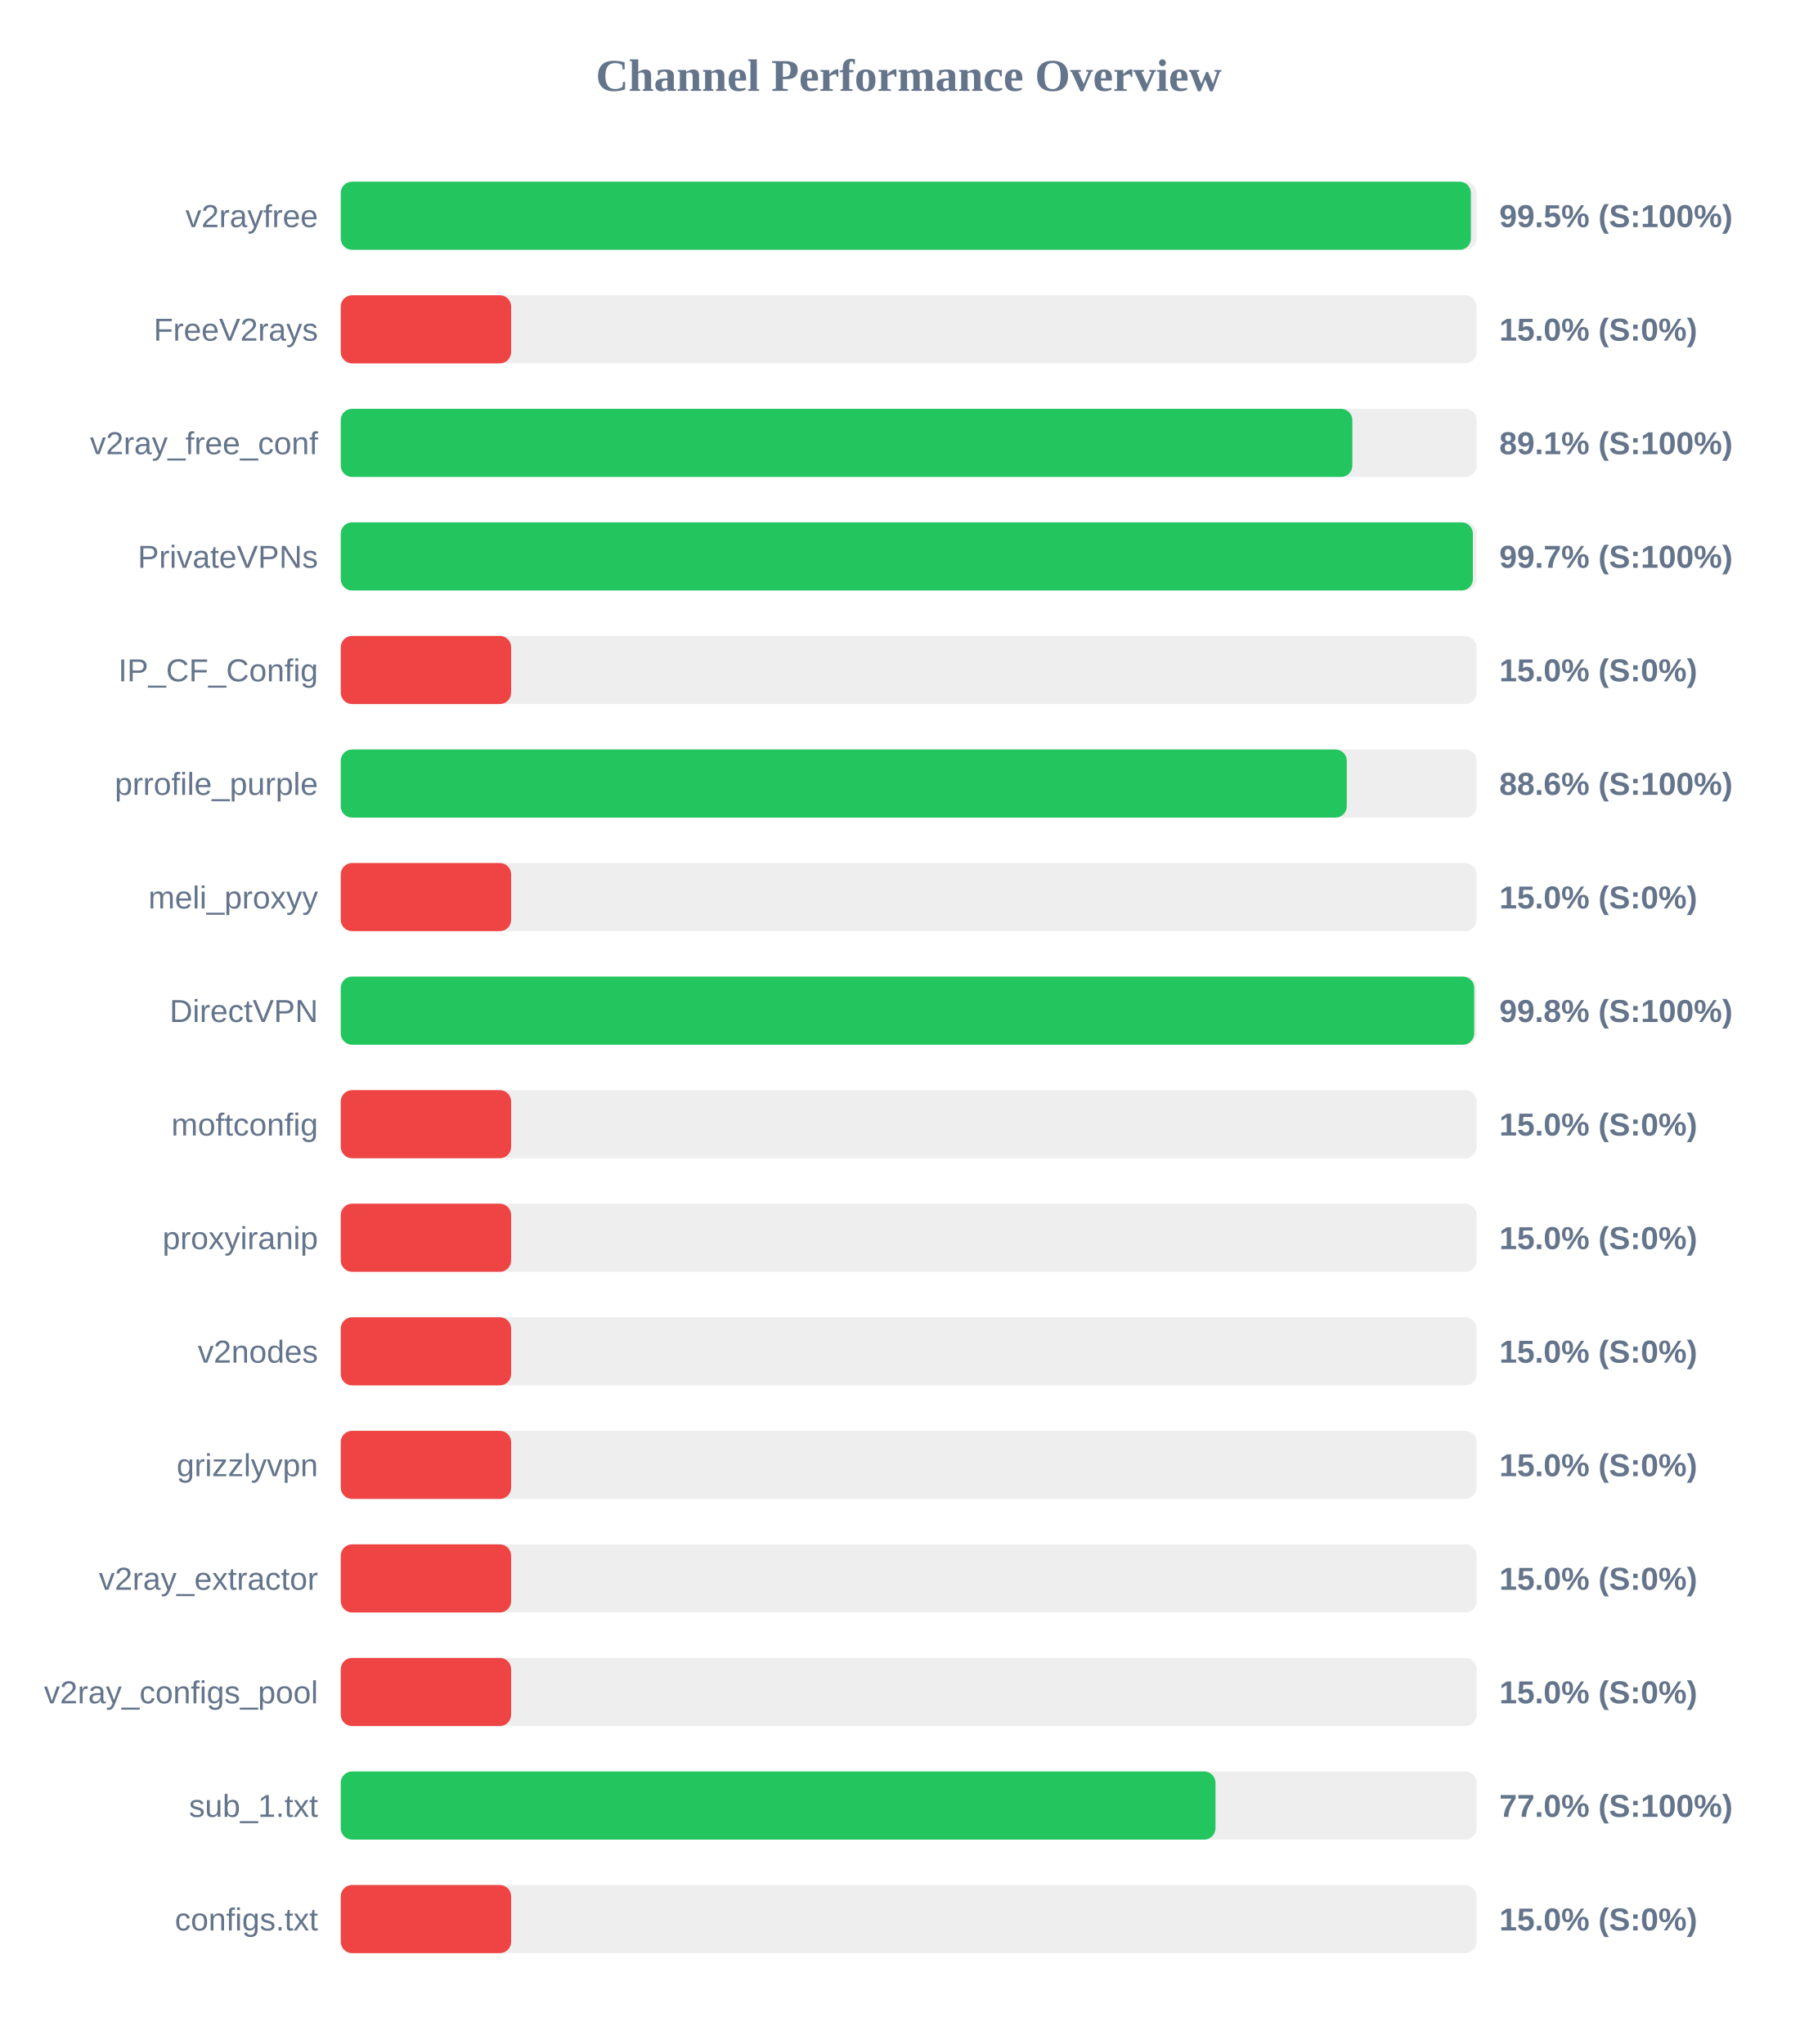
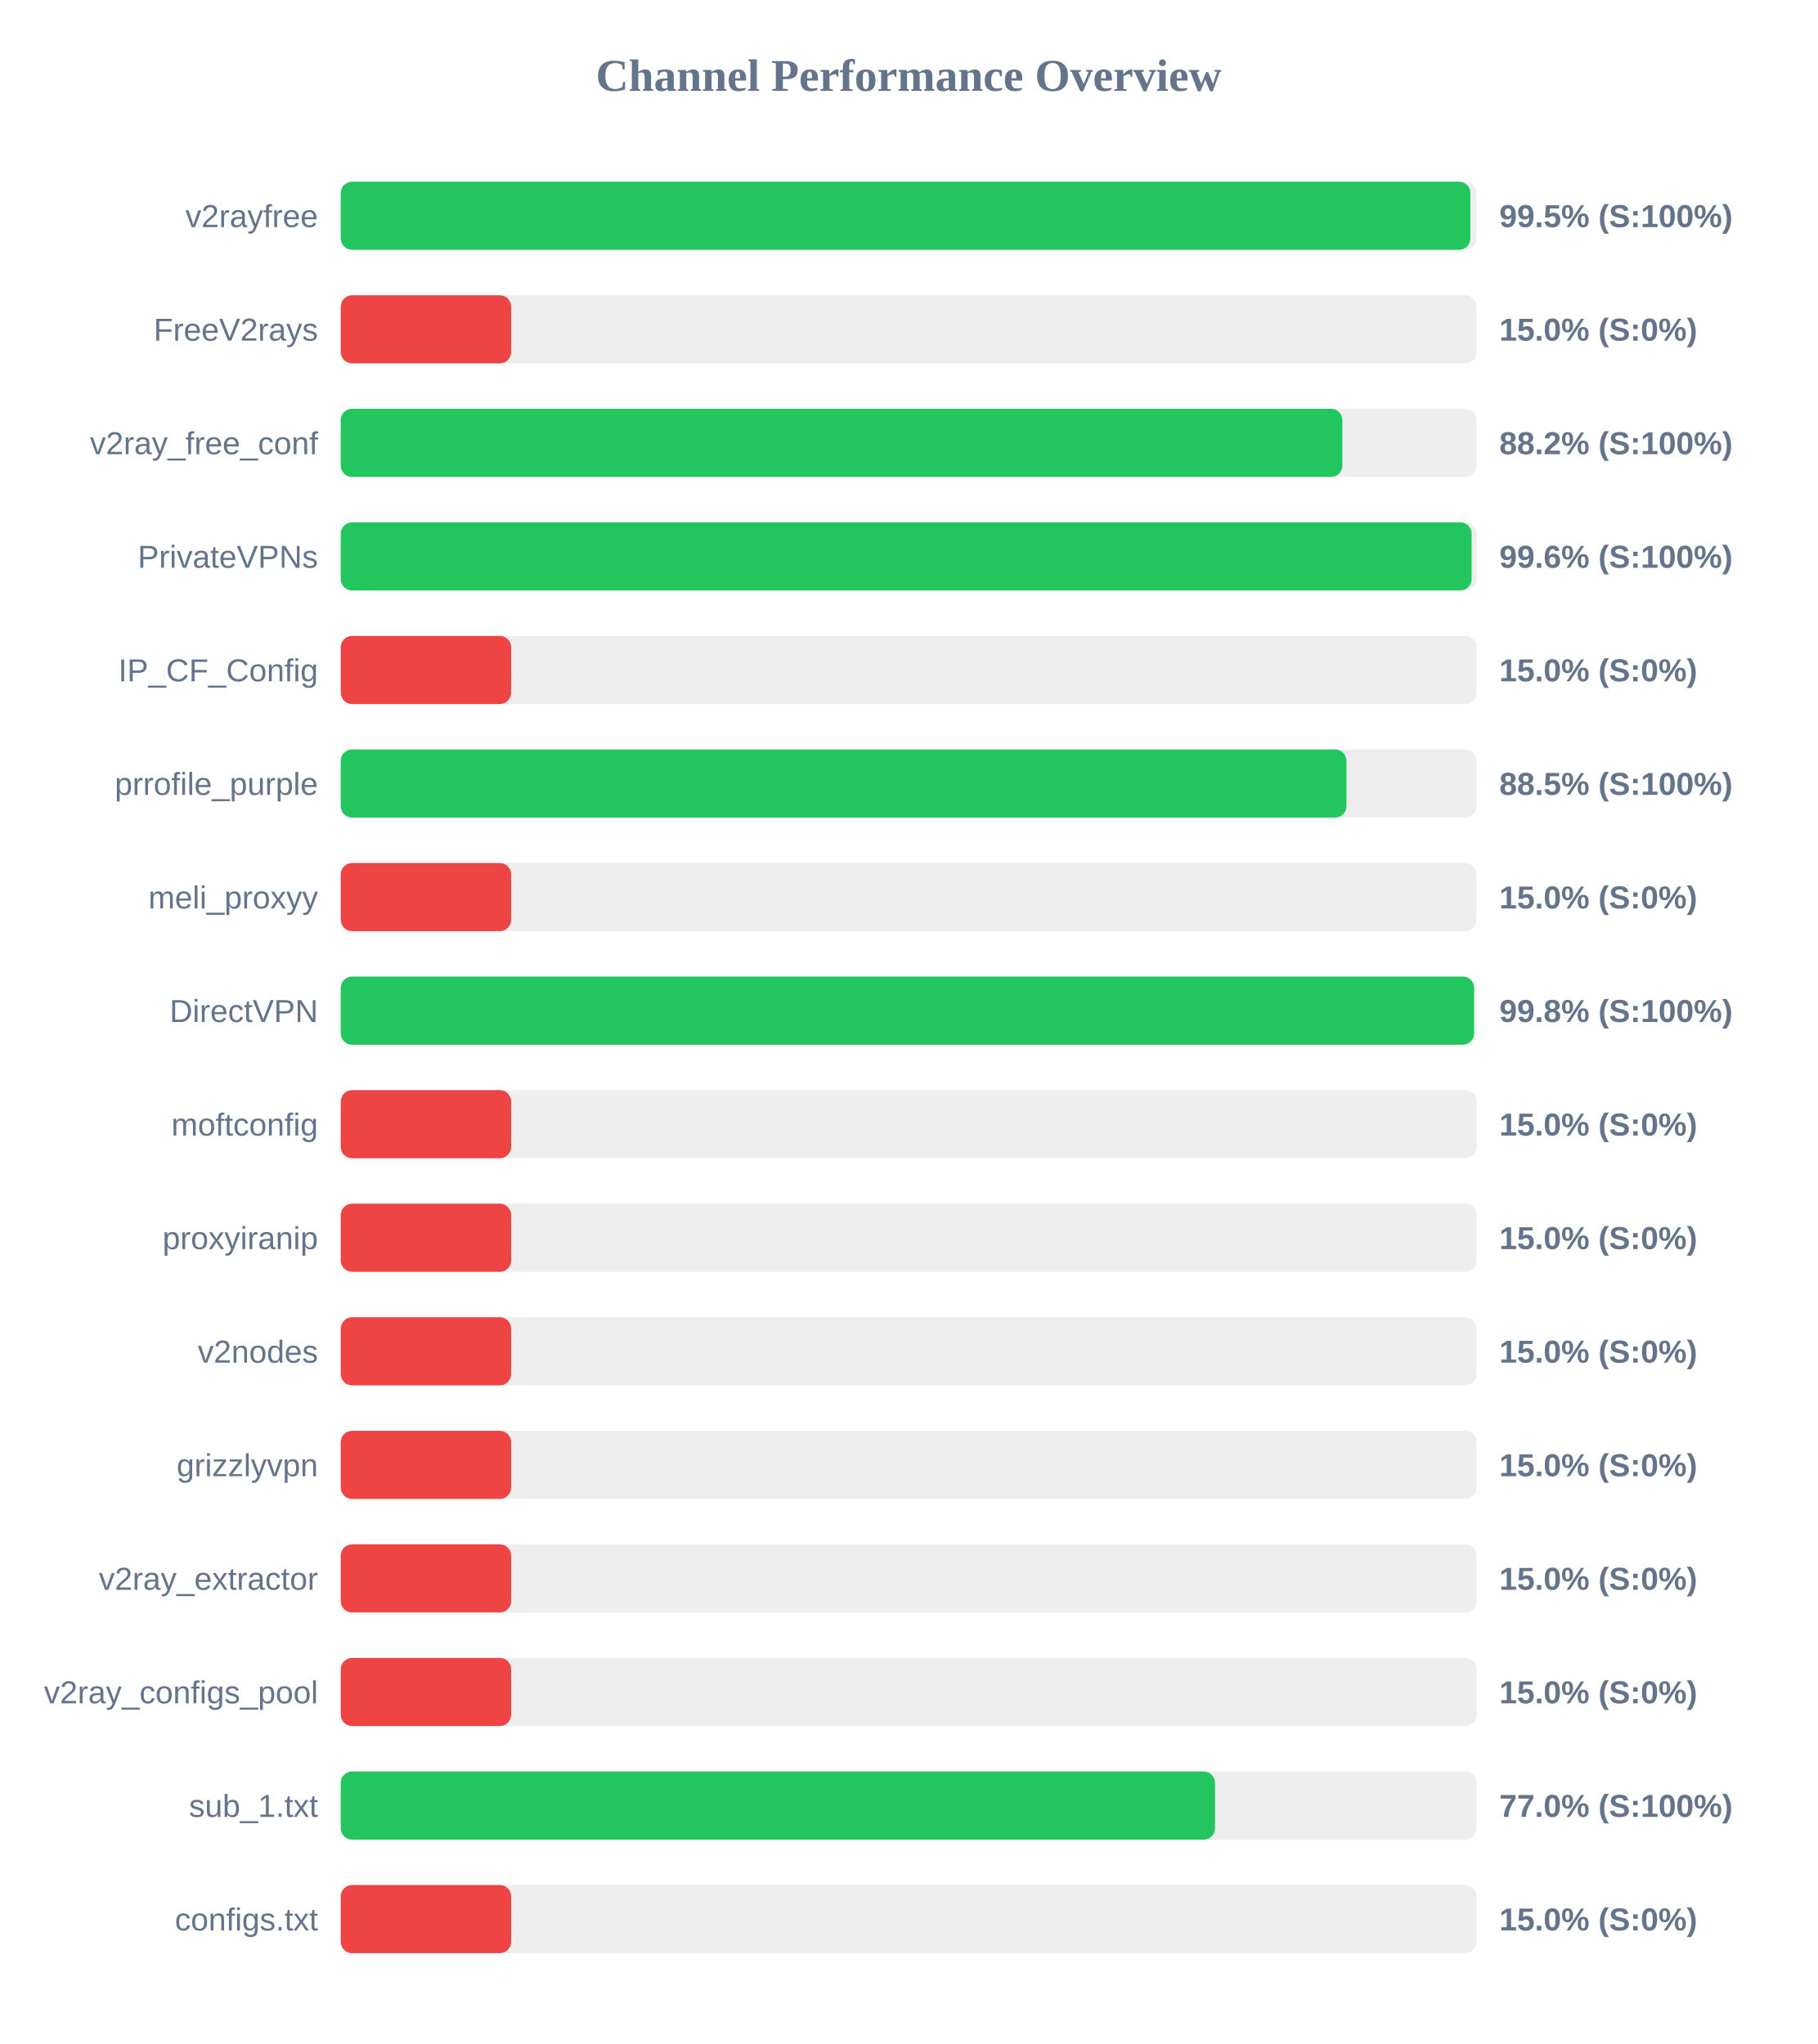
<svg xmlns="http://www.w3.org/2000/svg" width="800" height="900" version="1.1">
  <style>
        .row { font: 14px Arial; fill: #64748b; }
        .score { font: bold 14px Arial; fill: #64748b; }
    </style>
  <text x="400" y="40" text-anchor="middle" font-size="20px" font-weight="bold" fill="#64748b">Channel Performance Overview</text>
  <rect x="150" y="80" width="500" height="30" fill="#eee" rx="5" />
-   <rect x="150" y="80" width="497.5" height="30" fill="#22c55e" rx="5" />
+   <rect x="150" y="80" width="497.25" height="30" fill="#22c55e" rx="5" />
  <text x="140" y="100" text-anchor="end" class="row">v2rayfree</text>
  <text x="660" y="100" text-anchor="start" class="score">99.5% (S:100%)</text>
  <rect x="150" y="130" width="500" height="30" fill="#eee" rx="5" />
  <rect x="150" y="130" width="75.0" height="30" fill="#ef4444" rx="5" />
  <text x="140" y="150" text-anchor="end" class="row">FreeV2rays</text>
  <text x="660" y="150" text-anchor="start" class="score">15.0% (S:0%)</text>
  <rect x="150" y="180" width="500" height="30" fill="#eee" rx="5" />
-   <rect x="150" y="180" width="445.3" height="30" fill="#22c55e" rx="5" />
+   <rect x="150" y="180" width="440.9" height="30" fill="#22c55e" rx="5" />
  <text x="140" y="200" text-anchor="end" class="row">v2ray_free_conf</text>
-   <text x="660" y="200" text-anchor="start" class="score">89.1% (S:100%)</text>
+   <text x="660" y="200" text-anchor="start" class="score">88.2% (S:100%)</text>
  <rect x="150" y="230" width="500" height="30" fill="#eee" rx="5" />
-   <rect x="150" y="230" width="498.35" height="30" fill="#22c55e" rx="5" />
+   <rect x="150" y="230" width="497.8" height="30" fill="#22c55e" rx="5" />
  <text x="140" y="250" text-anchor="end" class="row">PrivateVPNs</text>
-   <text x="660" y="250" text-anchor="start" class="score">99.7% (S:100%)</text>
+   <text x="660" y="250" text-anchor="start" class="score">99.6% (S:100%)</text>
  <rect x="150" y="280" width="500" height="30" fill="#eee" rx="5" />
  <rect x="150" y="280" width="75.0" height="30" fill="#ef4444" rx="5" />
  <text x="140" y="300" text-anchor="end" class="row">IP_CF_Config</text>
  <text x="660" y="300" text-anchor="start" class="score">15.0% (S:0%)</text>
  <rect x="150" y="330" width="500" height="30" fill="#eee" rx="5" />
-   <rect x="150" y="330" width="442.85" height="30" fill="#22c55e" rx="5" />
+   <rect x="150" y="330" width="442.7" height="30" fill="#22c55e" rx="5" />
  <text x="140" y="350" text-anchor="end" class="row">prrofile_purple</text>
-   <text x="660" y="350" text-anchor="start" class="score">88.6% (S:100%)</text>
+   <text x="660" y="350" text-anchor="start" class="score">88.5% (S:100%)</text>
  <rect x="150" y="380" width="500" height="30" fill="#eee" rx="5" />
  <rect x="150" y="380" width="75.0" height="30" fill="#ef4444" rx="5" />
  <text x="140" y="400" text-anchor="end" class="row">meli_proxyy</text>
  <text x="660" y="400" text-anchor="start" class="score">15.0% (S:0%)</text>
  <rect x="150" y="430" width="500" height="30" fill="#eee" rx="5" />
-   <rect x="150" y="430" width="498.95" height="30" fill="#22c55e" rx="5" />
+   <rect x="150" y="430" width="498.9" height="30" fill="#22c55e" rx="5" />
  <text x="140" y="450" text-anchor="end" class="row">DirectVPN</text>
  <text x="660" y="450" text-anchor="start" class="score">99.8% (S:100%)</text>
  <rect x="150" y="480" width="500" height="30" fill="#eee" rx="5" />
  <rect x="150" y="480" width="75.0" height="30" fill="#ef4444" rx="5" />
  <text x="140" y="500" text-anchor="end" class="row">moftconfig</text>
  <text x="660" y="500" text-anchor="start" class="score">15.0% (S:0%)</text>
  <rect x="150" y="530" width="500" height="30" fill="#eee" rx="5" />
  <rect x="150" y="530" width="75.0" height="30" fill="#ef4444" rx="5" />
  <text x="140" y="550" text-anchor="end" class="row">proxyiranip</text>
  <text x="660" y="550" text-anchor="start" class="score">15.0% (S:0%)</text>
  <rect x="150" y="580" width="500" height="30" fill="#eee" rx="5" />
  <rect x="150" y="580" width="75.0" height="30" fill="#ef4444" rx="5" />
  <text x="140" y="600" text-anchor="end" class="row">v2nodes</text>
  <text x="660" y="600" text-anchor="start" class="score">15.0% (S:0%)</text>
  <rect x="150" y="630" width="500" height="30" fill="#eee" rx="5" />
  <rect x="150" y="630" width="75.0" height="30" fill="#ef4444" rx="5" />
  <text x="140" y="650" text-anchor="end" class="row">grizzlyvpn</text>
  <text x="660" y="650" text-anchor="start" class="score">15.0% (S:0%)</text>
  <rect x="150" y="680" width="500" height="30" fill="#eee" rx="5" />
  <rect x="150" y="680" width="75.0" height="30" fill="#ef4444" rx="5" />
  <text x="140" y="700" text-anchor="end" class="row">v2ray_extractor</text>
  <text x="660" y="700" text-anchor="start" class="score">15.0% (S:0%)</text>
  <rect x="150" y="730" width="500" height="30" fill="#eee" rx="5" />
  <rect x="150" y="730" width="75.0" height="30" fill="#ef4444" rx="5" />
  <text x="140" y="750" text-anchor="end" class="row">v2ray_configs_pool</text>
  <text x="660" y="750" text-anchor="start" class="score">15.0% (S:0%)</text>
  <rect x="150" y="780" width="500" height="30" fill="#eee" rx="5" />
-   <rect x="150" y="780" width="385.05" height="30" fill="#22c55e" rx="5" />
+   <rect x="150" y="780" width="384.85" height="30" fill="#22c55e" rx="5" />
  <text x="140" y="800" text-anchor="end" class="row">sub_1.txt</text>
  <text x="660" y="800" text-anchor="start" class="score">77.0% (S:100%)</text>
  <rect x="150" y="830" width="500" height="30" fill="#eee" rx="5" />
  <rect x="150" y="830" width="75.0" height="30" fill="#ef4444" rx="5" />
  <text x="140" y="850" text-anchor="end" class="row">configs.txt</text>
  <text x="660" y="850" text-anchor="start" class="score">15.0% (S:0%)</text>
</svg>
